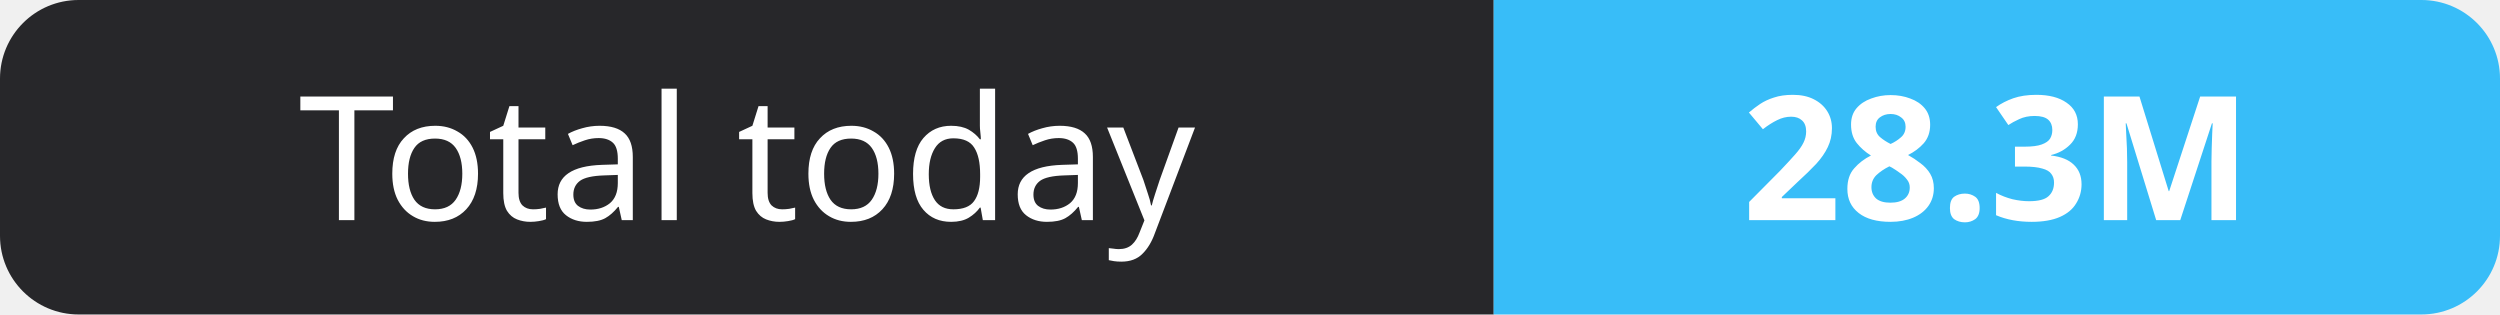
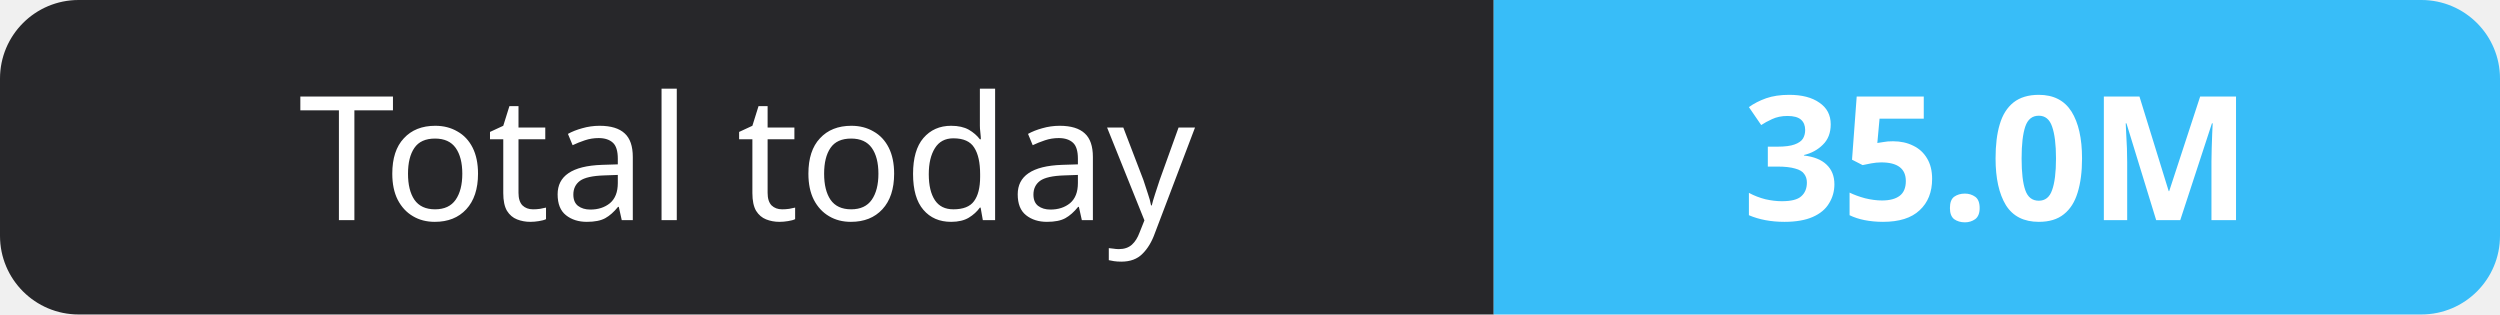
- <svg xmlns="http://www.w3.org/2000/svg" width="159" height="20" role="img" aria-label="Total today: 28.3M">
+ <svg xmlns="http://www.w3.org/2000/svg" width="159" height="20" role="img" aria-label="Total today: 35.0M">
  <clipPath id="r">
    <rect width="159" height="20" rx="5" fill="#fff" />
  </clipPath>
  <g clip-path="url(#r)">
    <rect width="95" height="20" fill="#27272a" />
    <rect x="95" width="64" height="20" fill="#38bdf8" />
  </g>
  <g fill="#fff" text-anchor="middle" font-family="Verdana,Geneva,sans-serif" font-size="11">
    <text x="47.5" y="14">Total today</text>
-     <text x="127.0" y="14" font-weight="700">28.3M</text>
+     <text x="127.0" y="14" font-weight="700">35.0M</text>
  </g>
</svg>
